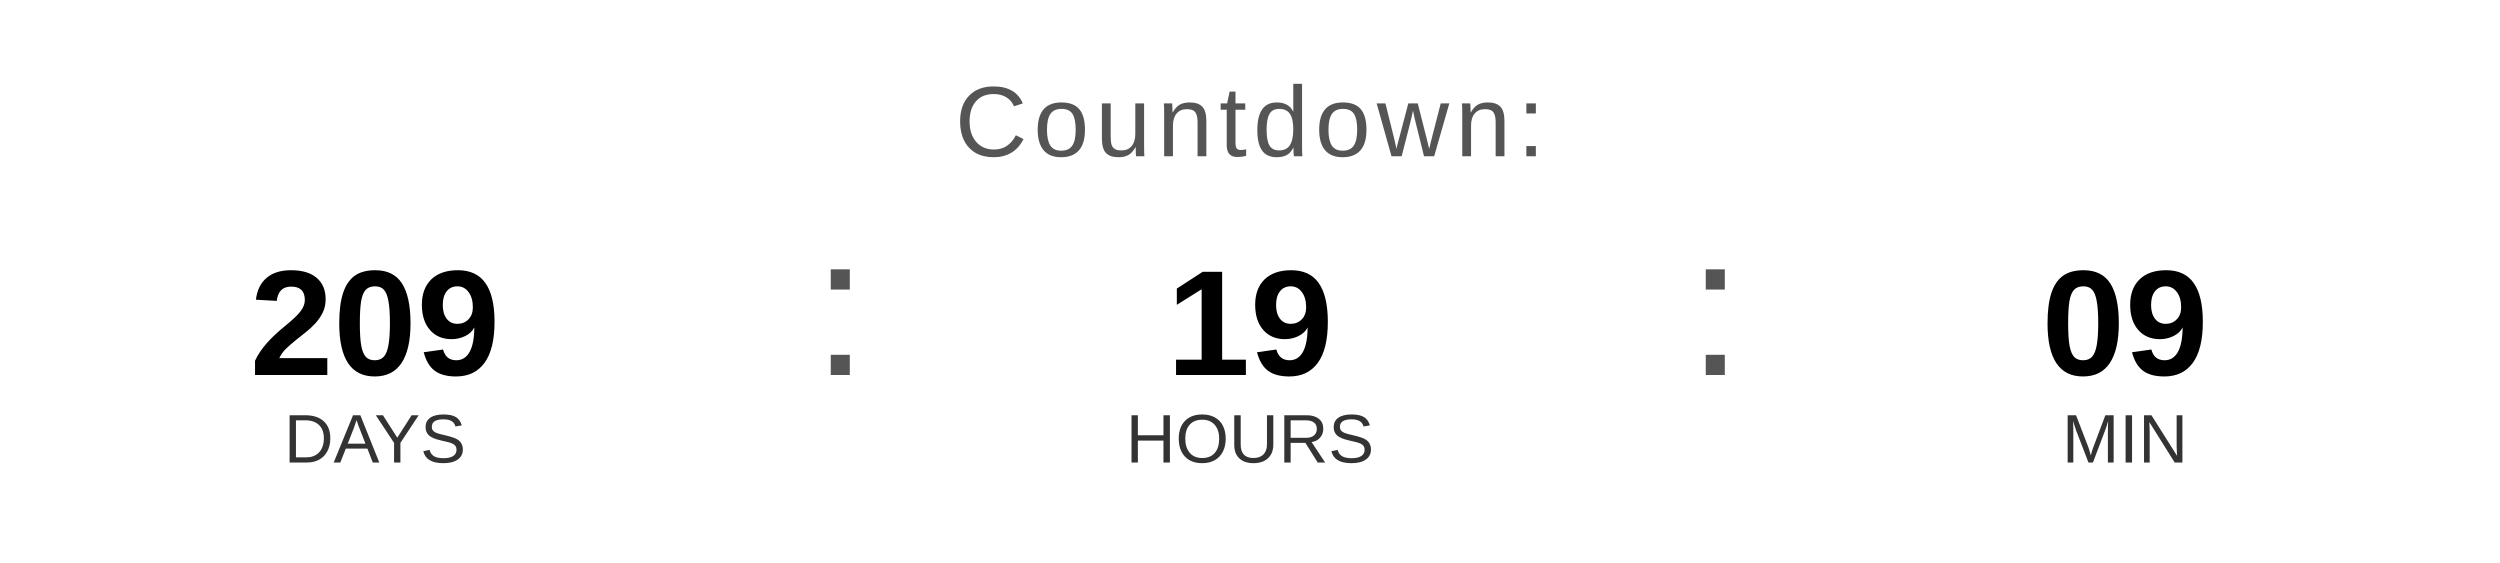
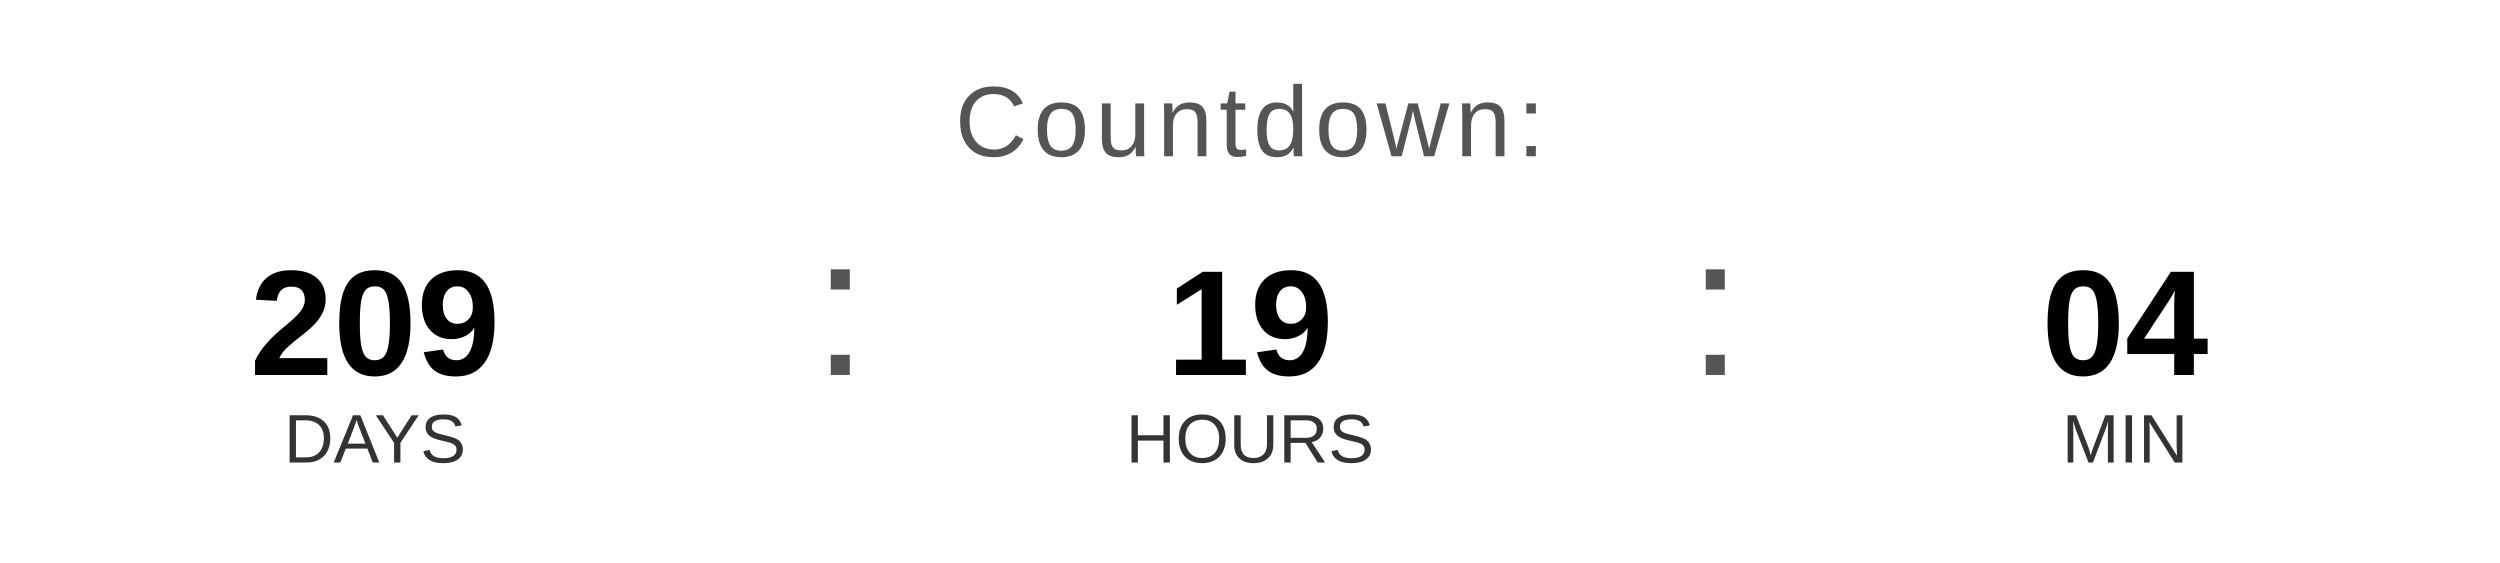
<svg xmlns="http://www.w3.org/2000/svg" width="400" height="90" viewBox="0 0 400 90">
  <text x="200" y="25" font-family="Arial, Helvetica, sans-serif" font-size="16" fill="#555555" text-anchor="middle" letter-spacing="1">
    Countdown:
  </text>
  <text x="60" y="60" font-family="Arial, Helvetica, sans-serif" font-size="24" font-weight="bold" fill="#000000" text-anchor="middle">209</text>
  <text x="60" y="74" font-family="Arial, Helvetica, sans-serif" font-size="11" fill="#333333" text-anchor="middle">DAYS</text>
  <text x="130" y="60" font-family="Arial, sans-serif" font-size="32" fill="#555555">:</text>
  <text x="200" y="60" font-family="Arial, Helvetica, sans-serif" font-size="24" font-weight="bold" fill="#000000" text-anchor="middle">19</text>
  <text x="200" y="74" font-family="Arial, Helvetica, sans-serif" font-size="11" fill="#333333" text-anchor="middle">HOURS</text>
  <text x="270" y="60" font-family="Arial, sans-serif" font-size="32" fill="#555555">:</text>
-   <text x="340" y="60" font-family="Arial, Helvetica, sans-serif" font-size="24" font-weight="bold" fill="#000000" text-anchor="middle">09</text>
+   <text x="340" y="60" font-family="Arial, Helvetica, sans-serif" font-size="24" font-weight="bold" fill="#000000" text-anchor="middle">04</text>
  <text x="340" y="74" font-family="Arial, Helvetica, sans-serif" font-size="11" fill="#333333" text-anchor="middle">MIN</text>
</svg>
